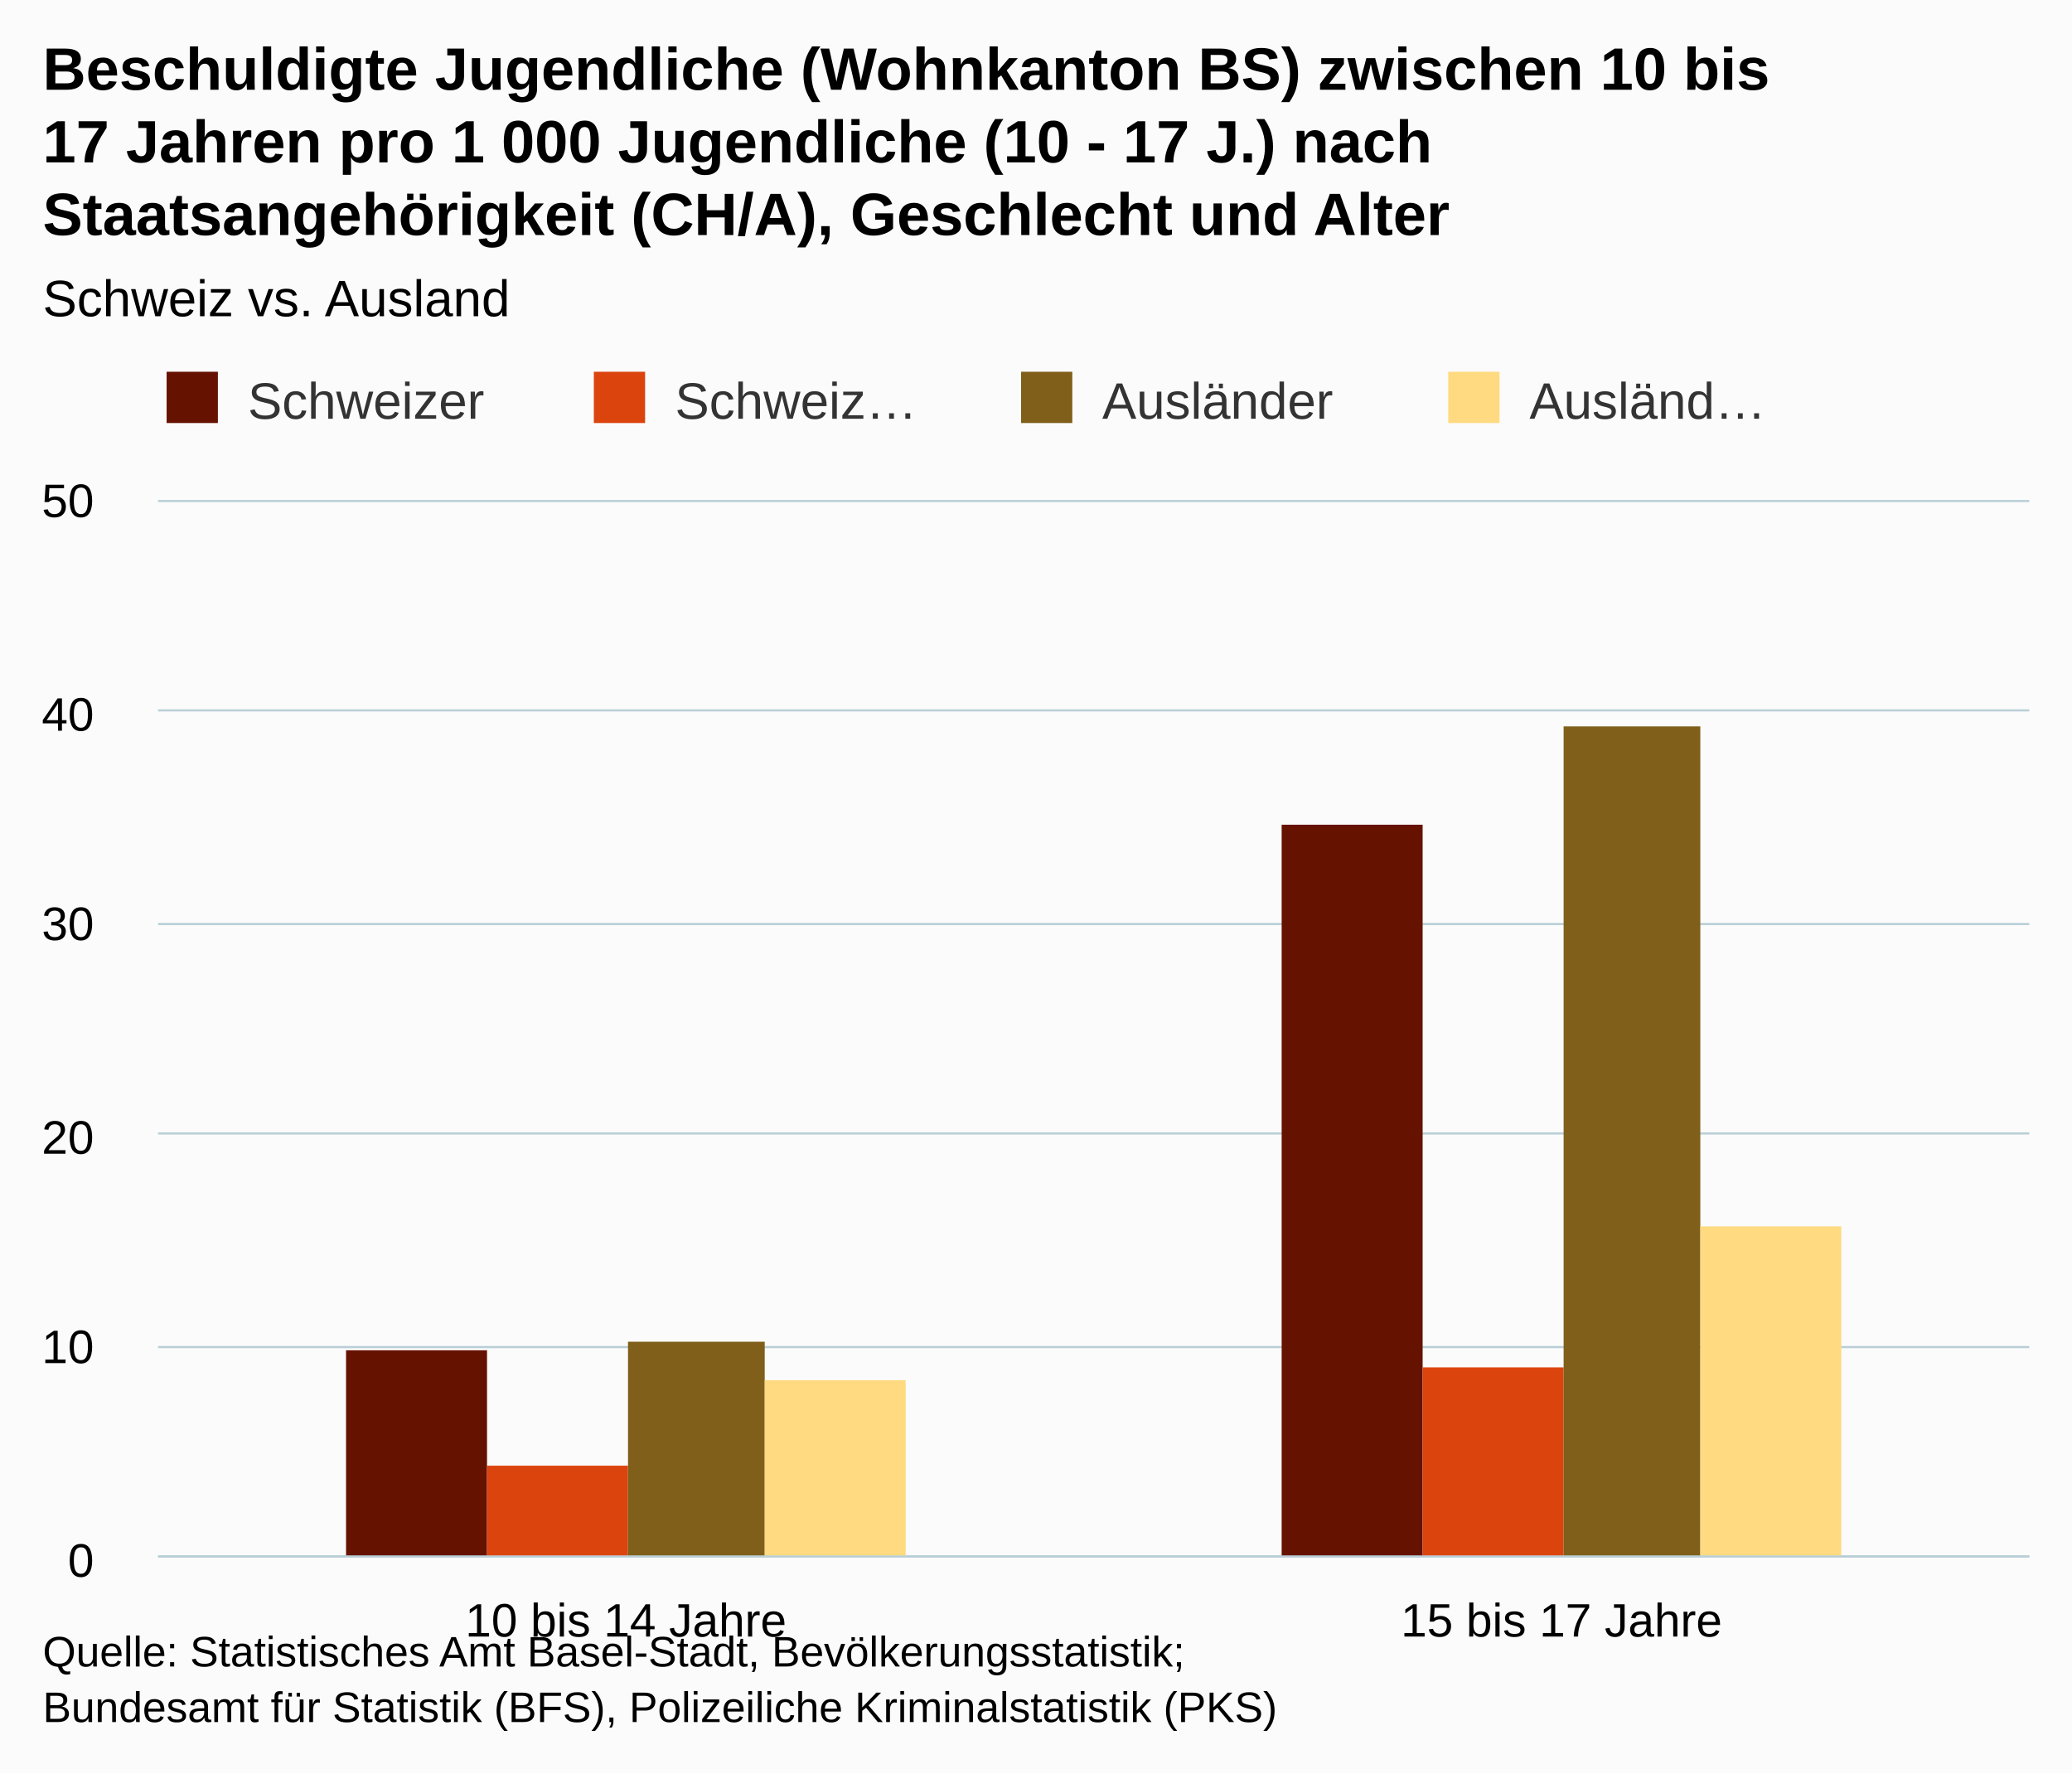
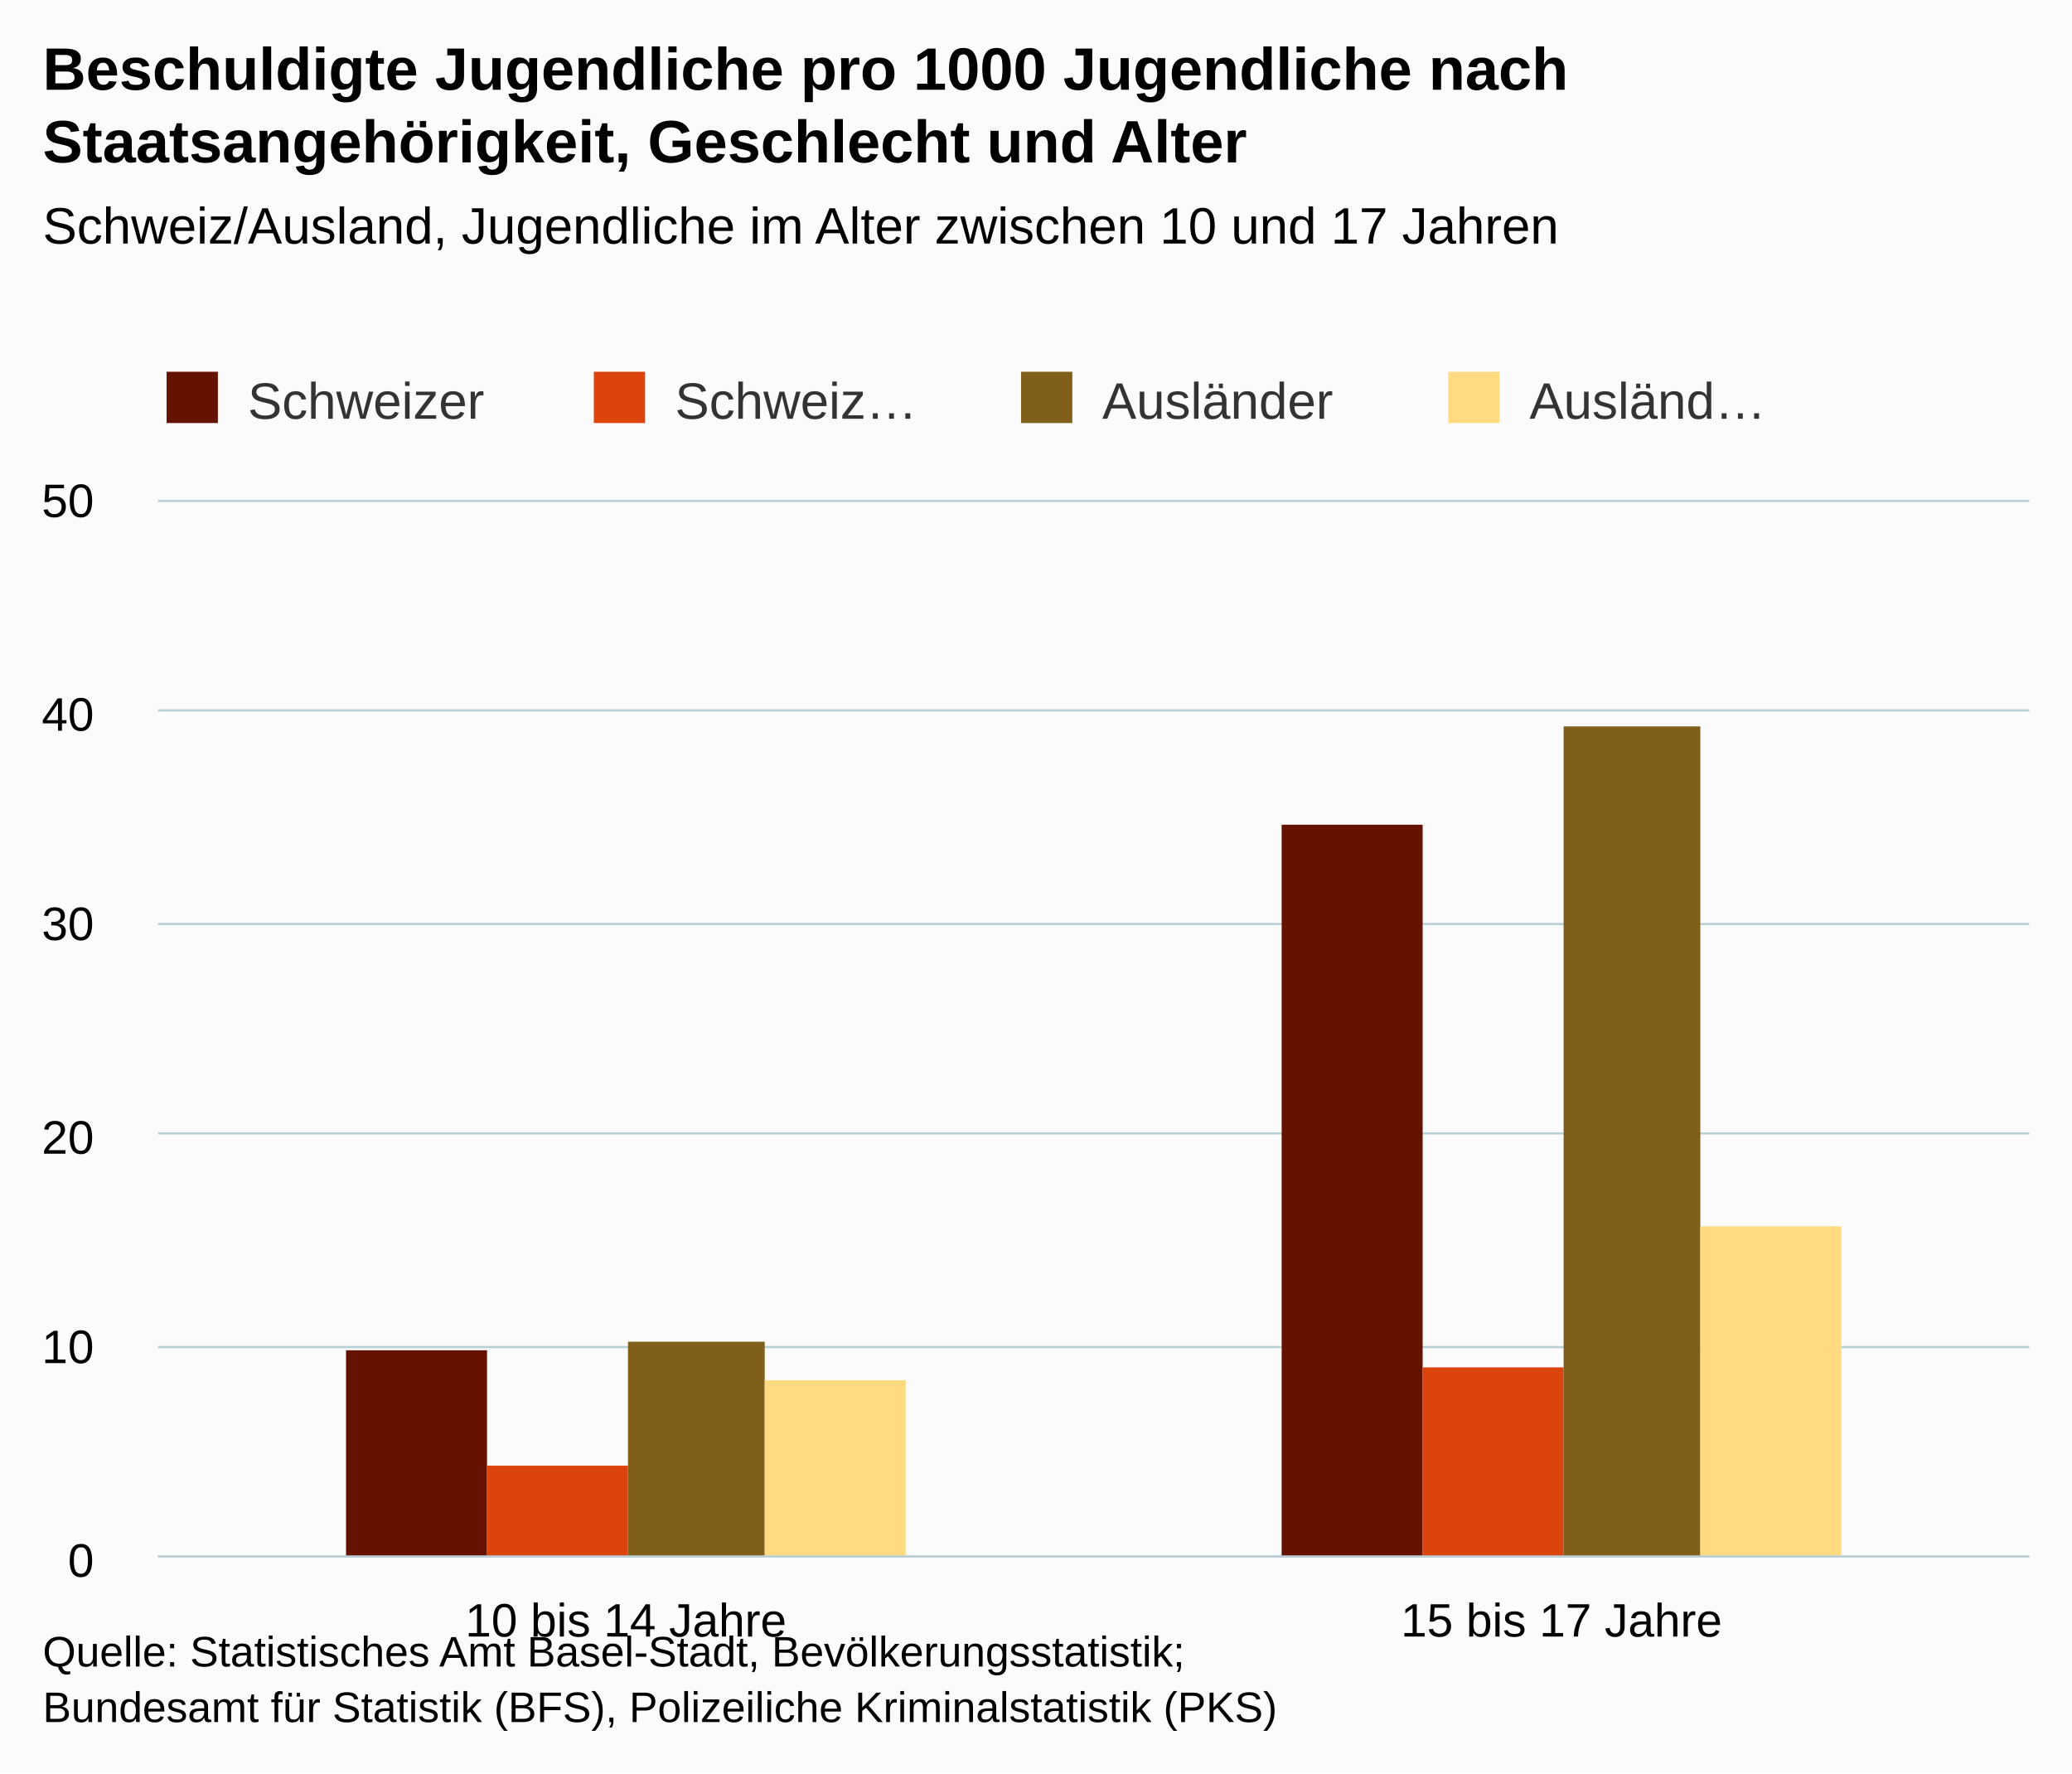
<svg xmlns="http://www.w3.org/2000/svg" version="1.1" class="highcharts-root" style="font-family:arial;font-size:12px;" viewBox="0 0 485 415">
  <defs>
    <clipPath>
      <rect x="0" y="0" width="438" height="247" fill="none" />
    </clipPath>
    <clipPath id="a">
      <rect x="0" y="0" width="438" height="247" fill="none" />
    </clipPath>
  </defs>
  <rect fill="#fbfbfb" class="highcharts-background" x="0" y="0" width="485" height="415" rx="0" ry="0" />
  <rect fill="none" class="highcharts-plot-background" x="37" y="117" width="438" height="247" />
  <g class="highcharts-pane-group" />
  <g class="highcharts-grid highcharts-xaxis-grid ">
    <path fill="none" class="highcharts-grid-line" d="M 255.5 117 L 255.5 364" opacity="1" />
    <path fill="none" class="highcharts-grid-line" d="M 474.5 117 L 474.5 364" opacity="1" />
    <path fill="none" class="highcharts-grid-line" d="M 36.5 117 L 36.5 364" opacity="1" />
  </g>
  <g class="highcharts-grid highcharts-yaxis-grid ">
    <path fill="none" stroke="#B9CFD7" stroke-width="0.5" class="highcharts-grid-line" d="M 37 364.25 L 475 364.25" opacity="1" />
    <path fill="none" stroke="#B9CFD7" stroke-width="0.5" class="highcharts-grid-line" d="M 37 315.25 L 475 315.25" opacity="1" />
    <path fill="none" stroke="#B9CFD7" stroke-width="0.5" class="highcharts-grid-line" d="M 37 265.25 L 475 265.25" opacity="1" />
    <path fill="none" stroke="#B9CFD7" stroke-width="0.5" class="highcharts-grid-line" d="M 37 216.25 L 475 216.25" opacity="1" />
    <path fill="none" stroke="#B9CFD7" stroke-width="0.5" class="highcharts-grid-line" d="M 37 166.25 L 475 166.25" opacity="1" />
    <path fill="none" stroke="#B9CFD7" stroke-width="0.5" class="highcharts-grid-line" d="M 37 117.25 L 475 117.25" opacity="1" />
  </g>
  <rect fill="none" class="highcharts-plot-border" x="37" y="117" width="438" height="247" />
  <g class="highcharts-axis highcharts-xaxis ">
    <path fill="none" class="highcharts-axis-line" stroke="#B9CFD7" stroke-width="0.5" d="M 37 364.25 L 475 364.25" />
  </g>
  <g class="highcharts-axis highcharts-yaxis ">
    <path fill="none" class="highcharts-axis-line" d="M 37 117 L 37 364" />
  </g>
  <g class="highcharts-series-group">
    <g class="highcharts-series highcharts-series-0 highcharts-column-series highcharts-color-undefined " transform="translate(37,117) scale(1 1)" clip-path="url(#a)">
      <rect x="44" y="199" width="33" height="49" fill="#661200" class="highcharts-point" />
      <rect x="263" y="76" width="33" height="172" fill="#661200" class="highcharts-point" />
    </g>
    <g class="highcharts-markers highcharts-series-0 highcharts-column-series highcharts-color-undefined " transform="translate(37,117) scale(1 1)" clip-path="none" />
    <g class="highcharts-series highcharts-series-1 highcharts-column-series highcharts-color-undefined " transform="translate(37,117) scale(1 1)" clip-path="url(#a)">
      <rect x="77" y="226" width="33" height="22" fill="#dc440e" class="highcharts-point" />
      <rect x="296" y="203" width="33" height="45" fill="#dc440e" class="highcharts-point" />
    </g>
    <g class="highcharts-markers highcharts-series-1 highcharts-column-series highcharts-color-undefined " transform="translate(37,117) scale(1 1)" clip-path="none" />
    <g class="highcharts-series highcharts-series-2 highcharts-column-series highcharts-color-undefined " transform="translate(37,117) scale(1 1)" clip-path="url(#a)">
      <rect x="110" y="197" width="32" height="51" fill="#7f5f1a" class="highcharts-point" />
      <rect x="329" y="53" width="32" height="195" fill="#7f5f1a" class="highcharts-point" />
    </g>
    <g class="highcharts-markers highcharts-series-2 highcharts-column-series highcharts-color-undefined " transform="translate(37,117) scale(1 1)" clip-path="none" />
    <g class="highcharts-series highcharts-series-3 highcharts-column-series highcharts-color-undefined " transform="translate(37,117) scale(1 1)" clip-path="url(#a)">
      <rect x="142" y="206" width="33" height="42" fill="#ffda80" class="highcharts-point" />
      <rect x="361" y="170" width="33" height="78" fill="#ffda80" class="highcharts-point" />
    </g>
    <g class="highcharts-markers highcharts-series-3 highcharts-column-series highcharts-color-undefined " transform="translate(37,117) scale(1 1)" clip-path="none" />
  </g>
  <text x="10" text-anchor="start" class="highcharts-title" style="color:#000000;font-size:14px;font-weight:bold;fill:#000000;" y="21">
-     <tspan>Beschuldigte Jugendliche (Wohnkanton BS) zwischen 10 bis</tspan>
-     <tspan dy="17" x="10">17 Jahren pro 1 000 Jugendliche (10 - 17 J.) nach</tspan>
-     <tspan dy="17" x="10">Staatsangehörigkeit (CH/A), Geschlecht und Alter</tspan>
+     <tspan>Beschuldigte Jugendliche pro 1000 Jugendliche nach</tspan>
+     <tspan dy="17" x="10">Staatsangehörigkeit, Geschlecht und Alter</tspan>
  </text>
-   <text x="10" text-anchor="start" class="highcharts-subtitle" style="color:#000000;font-size:12px;font-weight:normal;font-family:arial;fill:#000000;" y="74">
-     <tspan>Schweiz vs. Ausland</tspan>
+   <text x="10" text-anchor="start" class="highcharts-subtitle" style="color:#000000;font-size:12px;font-weight:normal;font-family:arial;fill:#000000;" y="57">
+     <tspan>Schweiz/Ausland, Jugendliche im Alter zwischen 10 und 17 Jahren</tspan>
  </text>
  <g class="highcharts-legend" transform="translate(29,80)">
    <rect fill="none" class="highcharts-legend-box" rx="0" ry="0" x="0" y="0" width="396" height="25" visibility="visible" />
    <g>
      <g>
        <g class="highcharts-legend-item highcharts-column-series highcharts-color-undefined highcharts-series-0" transform="translate(8,3)">
          <text x="21" style="color:#333333;font-size:12px;font-weight:normal;cursor:pointer;fill:#333333;" text-anchor="start" y="15">
            <tspan>Schweizer</tspan>
          </text>
          <rect x="2" y="4" width="12" height="12" fill="#661200" class="highcharts-point" />
        </g>
        <g class="highcharts-legend-item highcharts-column-series highcharts-color-undefined highcharts-series-1" transform="translate(108,3)">
          <text x="21" y="15" style="color:#333333;font-size:12px;font-weight:normal;cursor:pointer;fill:#333333;" text-anchor="start">
            <tspan>Schweiz…</tspan>
          </text>
          <rect x="2" y="4" width="12" height="12" fill="#dc440e" class="highcharts-point" />
        </g>
        <g class="highcharts-legend-item highcharts-column-series highcharts-color-undefined highcharts-series-2" transform="translate(208,3)">
          <text x="21" y="15" style="color:#333333;font-size:12px;font-weight:normal;cursor:pointer;fill:#333333;" text-anchor="start">
            <tspan>Ausländer</tspan>
          </text>
          <rect x="2" y="4" width="12" height="12" fill="#7f5f1a" class="highcharts-point" />
        </g>
        <g class="highcharts-legend-item highcharts-column-series highcharts-color-undefined highcharts-series-3" transform="translate(308,3)">
          <text x="21" y="15" style="color:#333333;font-size:12px;font-weight:normal;cursor:pointer;fill:#333333;" text-anchor="start">
            <tspan>Ausländ…</tspan>
          </text>
          <rect x="2" y="4" width="12" height="12" fill="#ffda80" class="highcharts-point" />
        </g>
      </g>
    </g>
  </g>
  <g class="highcharts-axis-labels highcharts-xaxis-labels ">
    <text x="146.5" style="color:#000000;cursor:default;font-size:11px;fill:#000000;" text-anchor="middle" transform="translate(0,0)" y="383" opacity="1">
      <tspan>10 bis 14 Jahre</tspan>
    </text>
    <text x="365.5" style="color:#000000;cursor:default;font-size:11px;fill:#000000;" text-anchor="middle" transform="translate(0,0)" y="383" opacity="1">
      <tspan>15 bis 17 Jahre</tspan>
    </text>
  </g>
  <g class="highcharts-axis-labels highcharts-yaxis-labels ">
    <text x="22" style="color:#000000;cursor:default;font-size:11px;fill:#000000;" text-anchor="end" transform="translate(0,0)" y="369" opacity="1">
      <tspan>0</tspan>
    </text>
    <text x="22" style="color:#000000;cursor:default;font-size:11px;fill:#000000;" text-anchor="end" transform="translate(0,0)" y="319" opacity="1">
      <tspan>10</tspan>
    </text>
    <text x="22" style="color:#000000;cursor:default;font-size:11px;fill:#000000;" text-anchor="end" transform="translate(0,0)" y="270" opacity="1">
      <tspan>20</tspan>
    </text>
    <text x="22" style="color:#000000;cursor:default;font-size:11px;fill:#000000;" text-anchor="end" transform="translate(0,0)" y="220" opacity="1">
      <tspan>30</tspan>
    </text>
    <text x="22" style="color:#000000;cursor:default;font-size:11px;fill:#000000;" text-anchor="end" transform="translate(0,0)" y="171" opacity="1">
      <tspan>40</tspan>
    </text>
    <text x="22" style="color:#000000;cursor:default;font-size:11px;fill:#000000;" text-anchor="end" transform="translate(0,0)" y="121" opacity="1">
      <tspan>50</tspan>
    </text>
  </g>
  <text x="10" class="highcharts-credits" text-anchor="start" style="cursor:default;color:#000000;font-size:10px;fill:#000000;" y="390">
    <tspan>Quelle: Statistisches Amt Basel-Stadt, Bevölkerungsstatistik;</tspan>
    <tspan x="10" dy="13">Bundesamt für Statistik (BFS), Polizeiliche Kriminalstatistik (PKS)</tspan>
  </text>
</svg>
